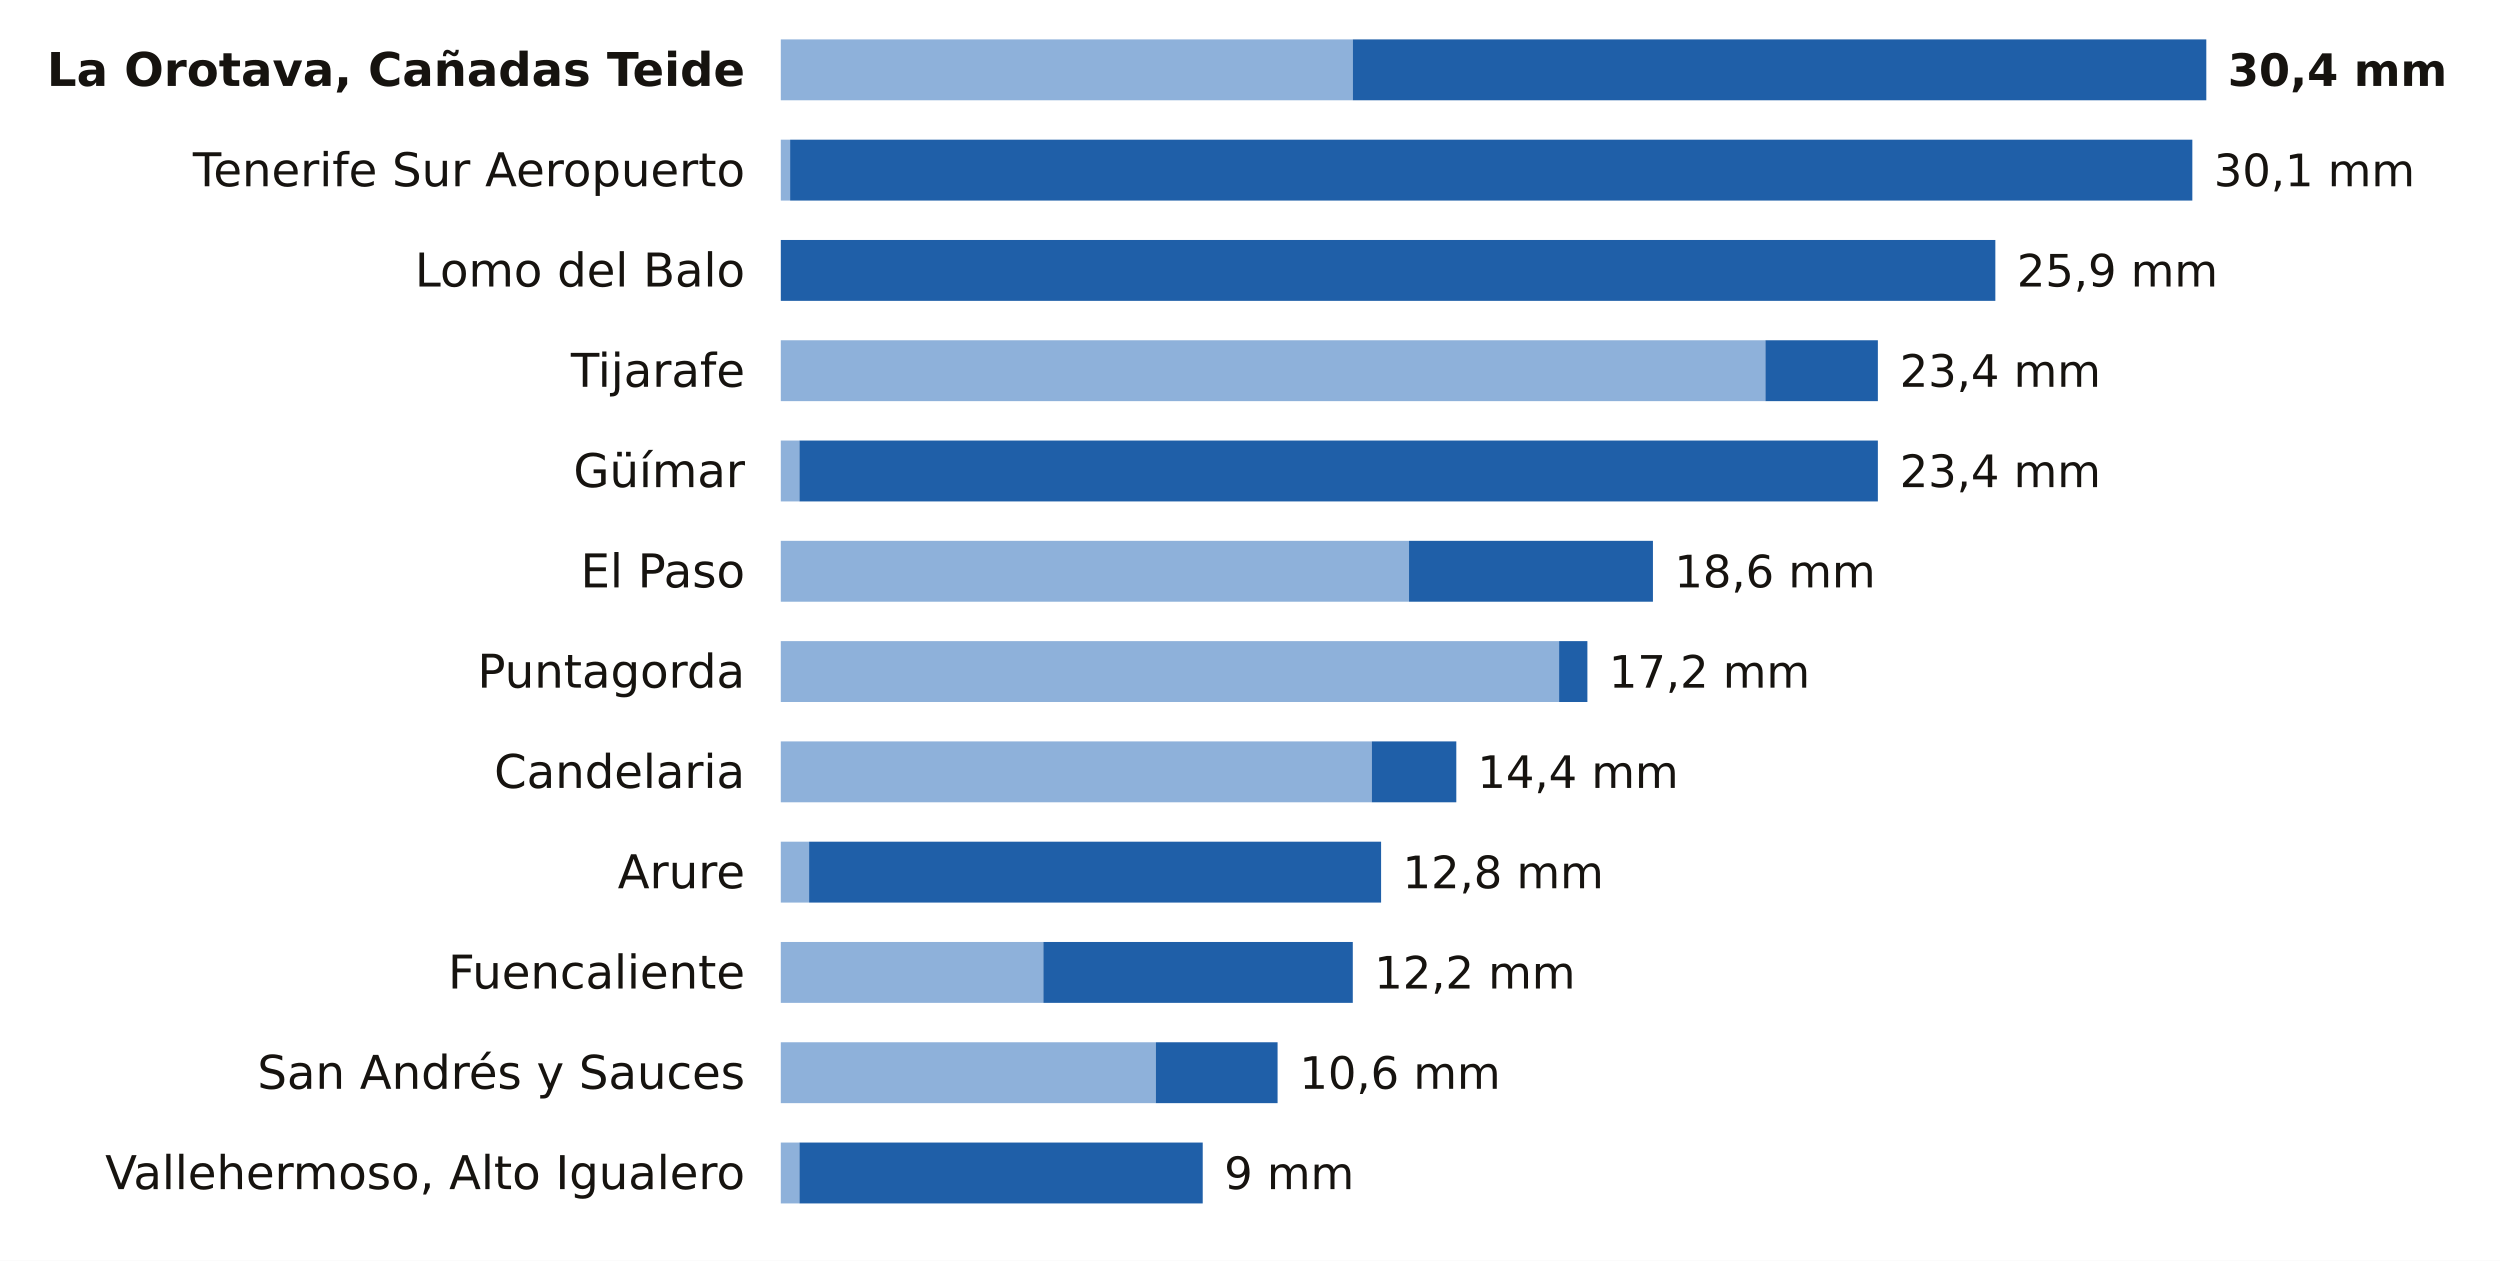
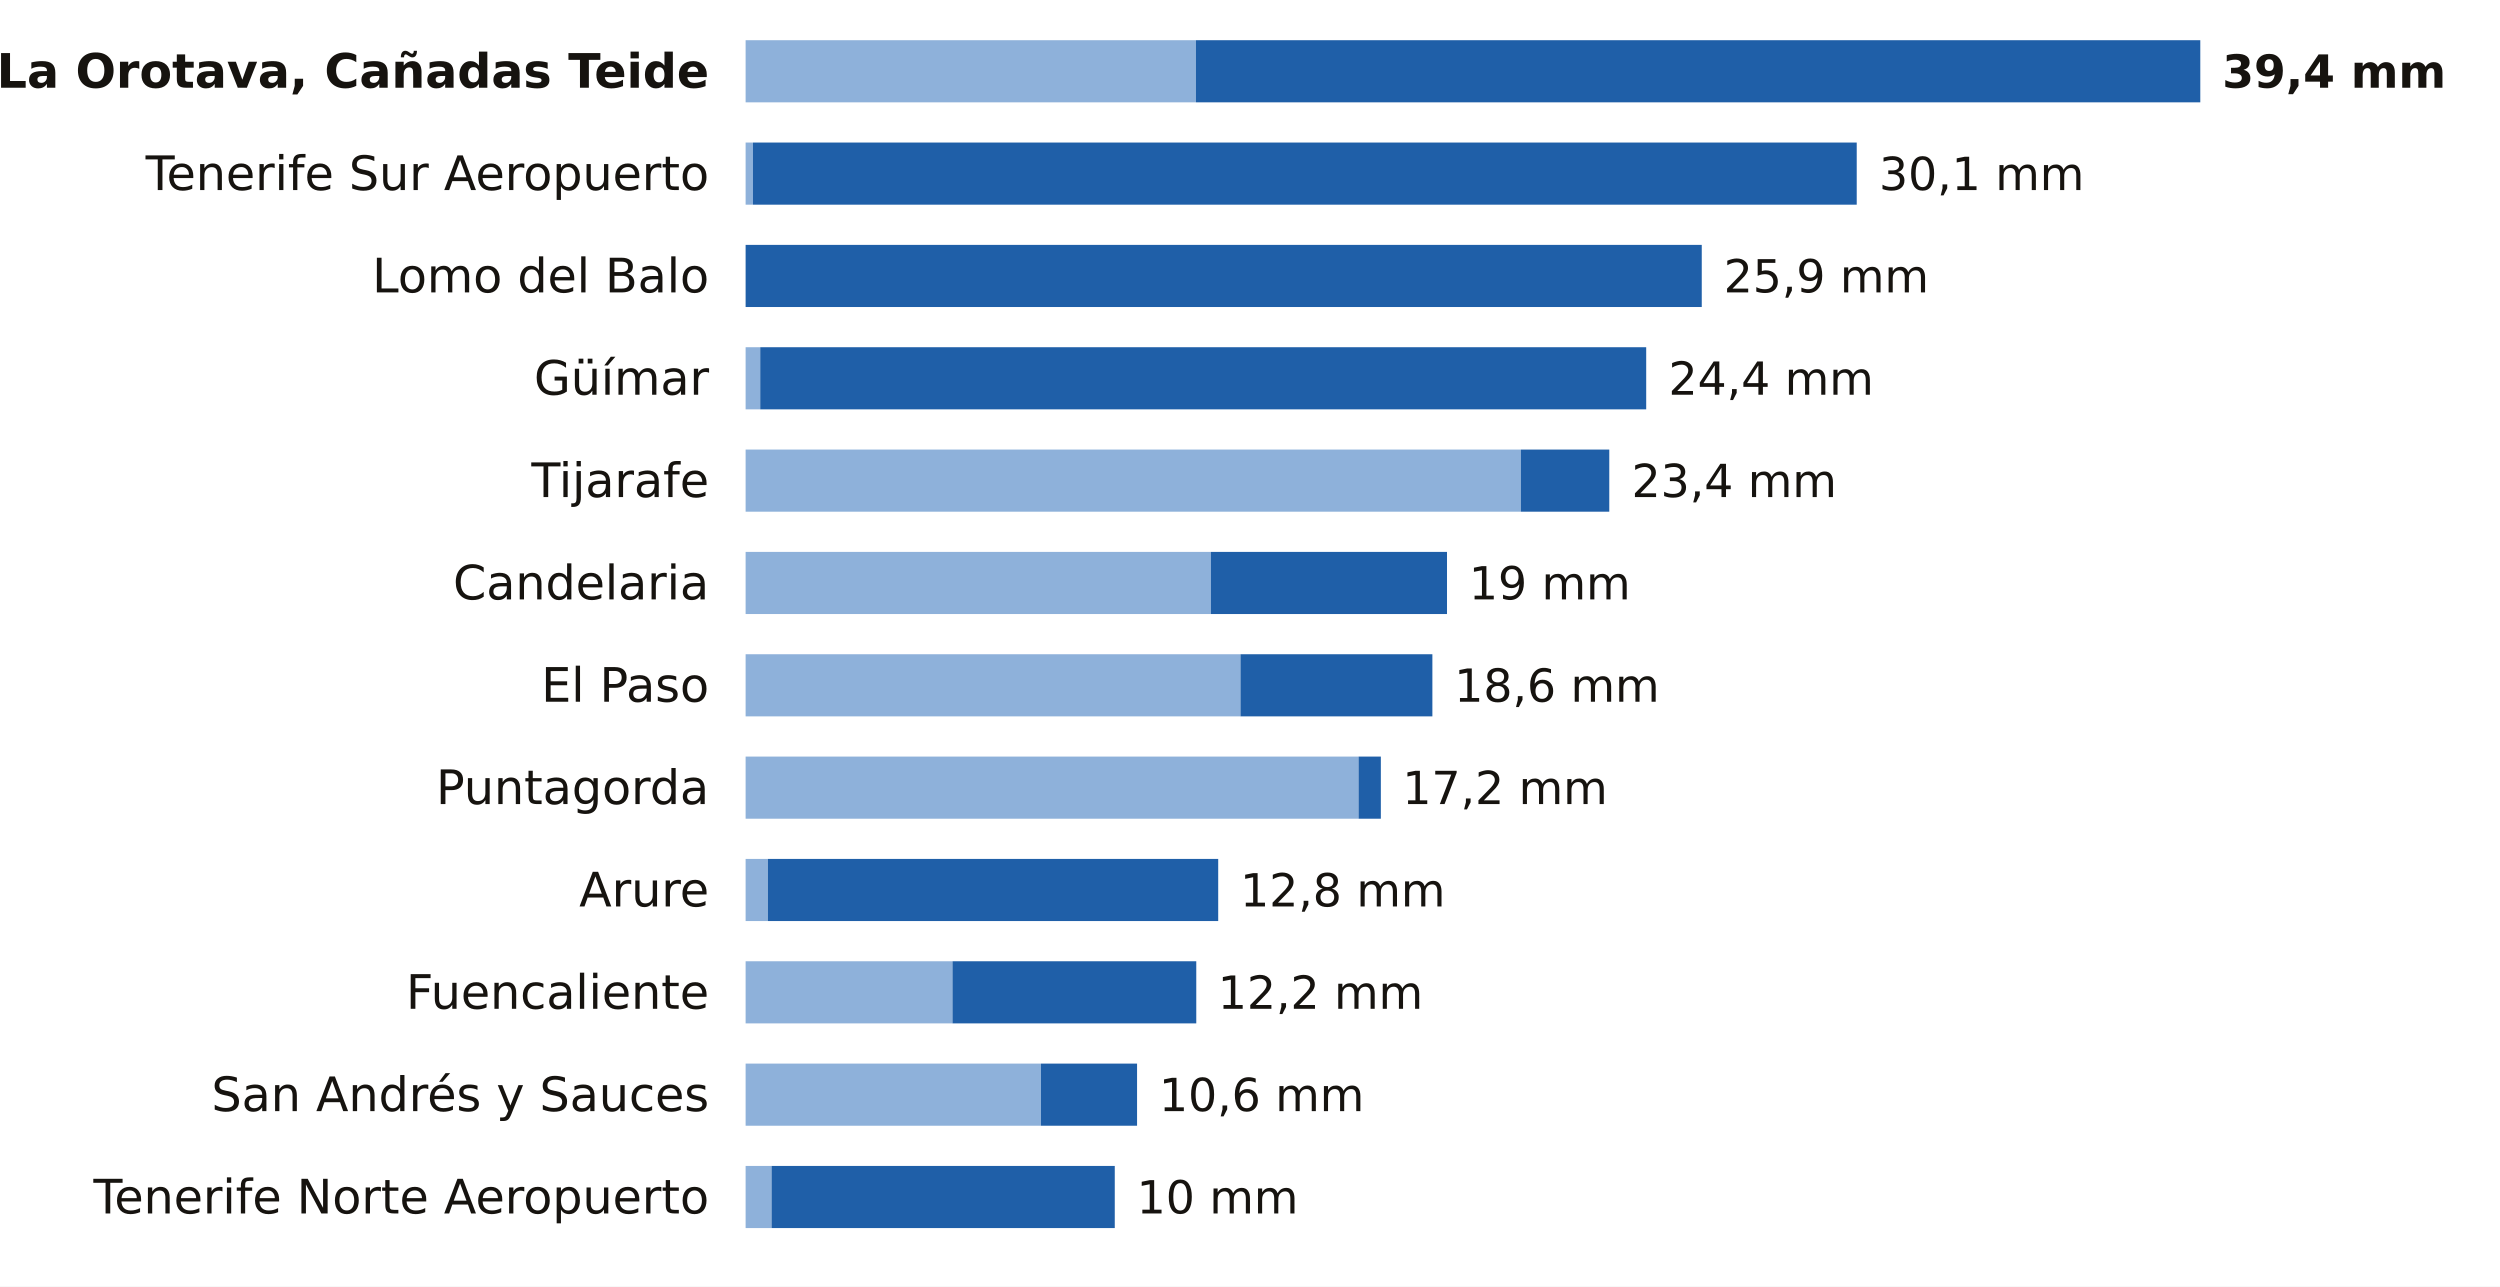
- <svg xmlns="http://www.w3.org/2000/svg" viewBox="0 0 698 352" width="698" height="352" role="img" aria-label="La lluvia de los últimos 7 días en las estaciones de AEMET de Santa Cruz de Tenerife">
-   <rect width="698" height="352" fill="#FFFFFF" />
-   <text x="208.0" y="24.0" font-size="13" fill="#16130F" text-anchor="end" font-weight="600" font-family="Public Sans, DejaVu Sans, Arial, sans-serif">La Orotava, Cañadas Teide</text>
-   <rect x="218" y="11" width="159.7" height="17" fill="#8EB1DA" />
-   <rect x="377.7" y="11" width="238.3" height="17" fill="#1F5FA8" />
-   <text x="622.0" y="24.0" font-size="12.5" fill="#16130F" text-anchor="start" font-weight="700" font-family="Public Sans, DejaVu Sans, Arial, sans-serif">30,4 mm</text>
-   <text x="208.0" y="52.0" font-size="13" fill="#16130F" text-anchor="end" font-weight="400" font-family="Public Sans, DejaVu Sans, Arial, sans-serif">Tenerife Sur Aeropuerto</text>
-   <rect x="218" y="39" width="2.6" height="17" fill="#8EB1DA" />
-   <rect x="220.6" y="39" width="391.5" height="17" fill="#1F5FA8" />
-   <text x="618.1" y="52.0" font-size="12.5" fill="#16130F" text-anchor="start" font-weight="500" font-family="Public Sans, DejaVu Sans, Arial, sans-serif">30,1 mm</text>
-   <text x="208.0" y="80.0" font-size="13" fill="#16130F" text-anchor="end" font-weight="400" font-family="Public Sans, DejaVu Sans, Arial, sans-serif">Lomo del Balo</text>
-   <rect x="218.0" y="67" width="339.1" height="17" fill="#1F5FA8" />
-   <text x="563.1" y="80.0" font-size="12.5" fill="#16130F" text-anchor="start" font-weight="500" font-family="Public Sans, DejaVu Sans, Arial, sans-serif">25,9 mm</text>
-   <text x="208.0" y="108.0" font-size="13" fill="#16130F" text-anchor="end" font-weight="400" font-family="Public Sans, DejaVu Sans, Arial, sans-serif">Tijarafe</text>
-   <rect x="218" y="95" width="274.9" height="17" fill="#8EB1DA" />
-   <rect x="492.9" y="95" width="31.4" height="17" fill="#1F5FA8" />
-   <text x="530.4" y="108.0" font-size="12.5" fill="#16130F" text-anchor="start" font-weight="500" font-family="Public Sans, DejaVu Sans, Arial, sans-serif">23,4 mm</text>
-   <text x="208.0" y="136.0" font-size="13" fill="#16130F" text-anchor="end" font-weight="400" font-family="Public Sans, DejaVu Sans, Arial, sans-serif">Güímar</text>
-   <rect x="218" y="123" width="5.2" height="17" fill="#8EB1DA" />
-   <rect x="223.2" y="123" width="301.1" height="17" fill="#1F5FA8" />
-   <text x="530.4" y="136.0" font-size="12.5" fill="#16130F" text-anchor="start" font-weight="500" font-family="Public Sans, DejaVu Sans, Arial, sans-serif">23,4 mm</text>
-   <text x="208.0" y="164.0" font-size="13" fill="#16130F" text-anchor="end" font-weight="400" font-family="Public Sans, DejaVu Sans, Arial, sans-serif">El Paso</text>
-   <rect x="218" y="151" width="175.4" height="17" fill="#8EB1DA" />
-   <rect x="393.4" y="151" width="68.1" height="17" fill="#1F5FA8" />
-   <text x="467.5" y="164.0" font-size="12.5" fill="#16130F" text-anchor="start" font-weight="500" font-family="Public Sans, DejaVu Sans, Arial, sans-serif">18,6 mm</text>
-   <text x="208.0" y="192.0" font-size="13" fill="#16130F" text-anchor="end" font-weight="400" font-family="Public Sans, DejaVu Sans, Arial, sans-serif">Puntagorda</text>
-   <rect x="218" y="179" width="217.3" height="17" fill="#8EB1DA" />
-   <rect x="435.3" y="179" width="7.9" height="17" fill="#1F5FA8" />
-   <text x="449.2" y="192.0" font-size="12.5" fill="#16130F" text-anchor="start" font-weight="500" font-family="Public Sans, DejaVu Sans, Arial, sans-serif">17,2 mm</text>
-   <text x="208.0" y="220.0" font-size="13" fill="#16130F" text-anchor="end" font-weight="400" font-family="Public Sans, DejaVu Sans, Arial, sans-serif">Candelaria</text>
-   <rect x="218" y="207" width="165.0" height="17" fill="#8EB1DA" />
-   <rect x="383.0" y="207" width="23.6" height="17" fill="#1F5FA8" />
-   <text x="412.5" y="220.0" font-size="12.5" fill="#16130F" text-anchor="start" font-weight="500" font-family="Public Sans, DejaVu Sans, Arial, sans-serif">14,4 mm</text>
-   <text x="208.0" y="248.0" font-size="13" fill="#16130F" text-anchor="end" font-weight="400" font-family="Public Sans, DejaVu Sans, Arial, sans-serif">Arure</text>
-   <rect x="218" y="235" width="7.9" height="17" fill="#8EB1DA" />
-   <rect x="225.9" y="235" width="159.7" height="17" fill="#1F5FA8" />
-   <text x="391.6" y="248.0" font-size="12.5" fill="#16130F" text-anchor="start" font-weight="500" font-family="Public Sans, DejaVu Sans, Arial, sans-serif">12,8 mm</text>
-   <text x="208.0" y="276.0" font-size="13" fill="#16130F" text-anchor="end" font-weight="400" font-family="Public Sans, DejaVu Sans, Arial, sans-serif">Fuencaliente</text>
-   <rect x="218" y="263" width="73.3" height="17" fill="#8EB1DA" />
-   <rect x="291.3" y="263" width="86.4" height="17" fill="#1F5FA8" />
-   <text x="383.7" y="276.0" font-size="12.5" fill="#16130F" text-anchor="start" font-weight="500" font-family="Public Sans, DejaVu Sans, Arial, sans-serif">12,2 mm</text>
-   <text x="208.0" y="304.0" font-size="13" fill="#16130F" text-anchor="end" font-weight="400" font-family="Public Sans, DejaVu Sans, Arial, sans-serif">San Andrés y Sauces</text>
-   <rect x="218" y="291" width="104.7" height="17" fill="#8EB1DA" />
-   <rect x="322.7" y="291" width="34.0" height="17" fill="#1F5FA8" />
-   <text x="362.8" y="304.0" font-size="12.5" fill="#16130F" text-anchor="start" font-weight="500" font-family="Public Sans, DejaVu Sans, Arial, sans-serif">10,6 mm</text>
-   <text x="208.0" y="332.0" font-size="13" fill="#16130F" text-anchor="end" font-weight="400" font-family="Public Sans, DejaVu Sans, Arial, sans-serif">Vallehermoso, Alto Igualero</text>
-   <rect x="218" y="319" width="5.2" height="17" fill="#8EB1DA" />
-   <rect x="223.2" y="319" width="112.6" height="17" fill="#1F5FA8" />
-   <text x="341.8" y="332.0" font-size="12.5" fill="#16130F" text-anchor="start" font-weight="500" font-family="Public Sans, DejaVu Sans, Arial, sans-serif">9 mm</text>
+ <svg xmlns="http://www.w3.org/2000/svg" viewBox="0 0 684 352" width="684" height="352" role="img" aria-label="La lluvia de los últimos 7 días en las estaciones de AEMET de Santa Cruz de Tenerife">
+   <rect width="684" height="352" fill="#FFFFFF" />
+   <text x="194.0" y="24.0" font-size="13" fill="#16130F" text-anchor="end" font-weight="600" font-family="Public Sans, DejaVu Sans, Arial, sans-serif">La Orotava, Cañadas Teide</text>
+   <rect x="204" y="11" width="123.2" height="17" fill="#8EB1DA" />
+   <rect x="327.2" y="11" width="274.8" height="17" fill="#1F5FA8" />
+   <text x="608.0" y="24.0" font-size="12.5" fill="#16130F" text-anchor="start" font-weight="700" font-family="Public Sans, DejaVu Sans, Arial, sans-serif">39,4 mm</text>
+   <text x="194.0" y="52.0" font-size="13" fill="#16130F" text-anchor="end" font-weight="400" font-family="Public Sans, DejaVu Sans, Arial, sans-serif">Tenerife Sur Aeropuerto</text>
+   <rect x="204" y="39" width="2.0" height="17" fill="#8EB1DA" />
+   <rect x="206.0" y="39" width="302.0" height="17" fill="#1F5FA8" />
+   <text x="514.1" y="52.0" font-size="12.5" fill="#16130F" text-anchor="start" font-weight="500" font-family="Public Sans, DejaVu Sans, Arial, sans-serif">30,1 mm</text>
+   <text x="194.0" y="80.0" font-size="13" fill="#16130F" text-anchor="end" font-weight="400" font-family="Public Sans, DejaVu Sans, Arial, sans-serif">Lomo del Balo</text>
+   <rect x="204.0" y="67" width="261.6" height="17" fill="#1F5FA8" />
+   <text x="471.6" y="80.0" font-size="12.5" fill="#16130F" text-anchor="start" font-weight="500" font-family="Public Sans, DejaVu Sans, Arial, sans-serif">25,9 mm</text>
+   <text x="194.0" y="108.0" font-size="13" fill="#16130F" text-anchor="end" font-weight="400" font-family="Public Sans, DejaVu Sans, Arial, sans-serif">Güímar</text>
+   <rect x="204" y="95" width="4.0" height="17" fill="#8EB1DA" />
+   <rect x="208.0" y="95" width="242.4" height="17" fill="#1F5FA8" />
+   <text x="456.5" y="108.0" font-size="12.5" fill="#16130F" text-anchor="start" font-weight="500" font-family="Public Sans, DejaVu Sans, Arial, sans-serif">24,4 mm</text>
+   <text x="194.0" y="136.0" font-size="13" fill="#16130F" text-anchor="end" font-weight="400" font-family="Public Sans, DejaVu Sans, Arial, sans-serif">Tijarafe</text>
+   <rect x="204" y="123" width="212.1" height="17" fill="#8EB1DA" />
+   <rect x="416.1" y="123" width="24.2" height="17" fill="#1F5FA8" />
+   <text x="446.4" y="136.0" font-size="12.5" fill="#16130F" text-anchor="start" font-weight="500" font-family="Public Sans, DejaVu Sans, Arial, sans-serif">23,4 mm</text>
+   <text x="194.0" y="164.0" font-size="13" fill="#16130F" text-anchor="end" font-weight="400" font-family="Public Sans, DejaVu Sans, Arial, sans-serif">Candelaria</text>
+   <rect x="204" y="151" width="127.3" height="17" fill="#8EB1DA" />
+   <rect x="331.3" y="151" width="64.6" height="17" fill="#1F5FA8" />
+   <text x="401.9" y="164.0" font-size="12.5" fill="#16130F" text-anchor="start" font-weight="500" font-family="Public Sans, DejaVu Sans, Arial, sans-serif">19 mm</text>
+   <text x="194.0" y="192.0" font-size="13" fill="#16130F" text-anchor="end" font-weight="400" font-family="Public Sans, DejaVu Sans, Arial, sans-serif">El Paso</text>
+   <rect x="204" y="179" width="135.4" height="17" fill="#8EB1DA" />
+   <rect x="339.4" y="179" width="52.5" height="17" fill="#1F5FA8" />
+   <text x="397.9" y="192.0" font-size="12.5" fill="#16130F" text-anchor="start" font-weight="500" font-family="Public Sans, DejaVu Sans, Arial, sans-serif">18,6 mm</text>
+   <text x="194.0" y="220.0" font-size="13" fill="#16130F" text-anchor="end" font-weight="400" font-family="Public Sans, DejaVu Sans, Arial, sans-serif">Puntagorda</text>
+   <rect x="204" y="207" width="167.7" height="17" fill="#8EB1DA" />
+   <rect x="371.7" y="207" width="6.1" height="17" fill="#1F5FA8" />
+   <text x="383.7" y="220.0" font-size="12.5" fill="#16130F" text-anchor="start" font-weight="500" font-family="Public Sans, DejaVu Sans, Arial, sans-serif">17,2 mm</text>
+   <text x="194.0" y="248.0" font-size="13" fill="#16130F" text-anchor="end" font-weight="400" font-family="Public Sans, DejaVu Sans, Arial, sans-serif">Arure</text>
+   <rect x="204" y="235" width="6.1" height="17" fill="#8EB1DA" />
+   <rect x="210.1" y="235" width="123.2" height="17" fill="#1F5FA8" />
+   <text x="339.3" y="248.0" font-size="12.5" fill="#16130F" text-anchor="start" font-weight="500" font-family="Public Sans, DejaVu Sans, Arial, sans-serif">12,8 mm</text>
+   <text x="194.0" y="276.0" font-size="13" fill="#16130F" text-anchor="end" font-weight="400" font-family="Public Sans, DejaVu Sans, Arial, sans-serif">Fuencaliente</text>
+   <rect x="204" y="263" width="56.6" height="17" fill="#8EB1DA" />
+   <rect x="260.6" y="263" width="66.7" height="17" fill="#1F5FA8" />
+   <text x="333.2" y="276.0" font-size="12.5" fill="#16130F" text-anchor="start" font-weight="500" font-family="Public Sans, DejaVu Sans, Arial, sans-serif">12,2 mm</text>
+   <text x="194.0" y="304.0" font-size="13" fill="#16130F" text-anchor="end" font-weight="400" font-family="Public Sans, DejaVu Sans, Arial, sans-serif">San Andrés y Sauces</text>
+   <rect x="204" y="291" width="80.8" height="17" fill="#8EB1DA" />
+   <rect x="284.8" y="291" width="26.3" height="17" fill="#1F5FA8" />
+   <text x="317.1" y="304.0" font-size="12.5" fill="#16130F" text-anchor="start" font-weight="500" font-family="Public Sans, DejaVu Sans, Arial, sans-serif">10,6 mm</text>
+   <text x="194.0" y="332.0" font-size="13" fill="#16130F" text-anchor="end" font-weight="400" font-family="Public Sans, DejaVu Sans, Arial, sans-serif">Tenerife Norte Aeropuerto</text>
+   <rect x="204" y="319" width="7.1" height="17" fill="#8EB1DA" />
+   <rect x="211.1" y="319" width="93.9" height="17" fill="#1F5FA8" />
+   <text x="311.0" y="332.0" font-size="12.5" fill="#16130F" text-anchor="start" font-weight="500" font-family="Public Sans, DejaVu Sans, Arial, sans-serif">10 mm</text>
</svg>
